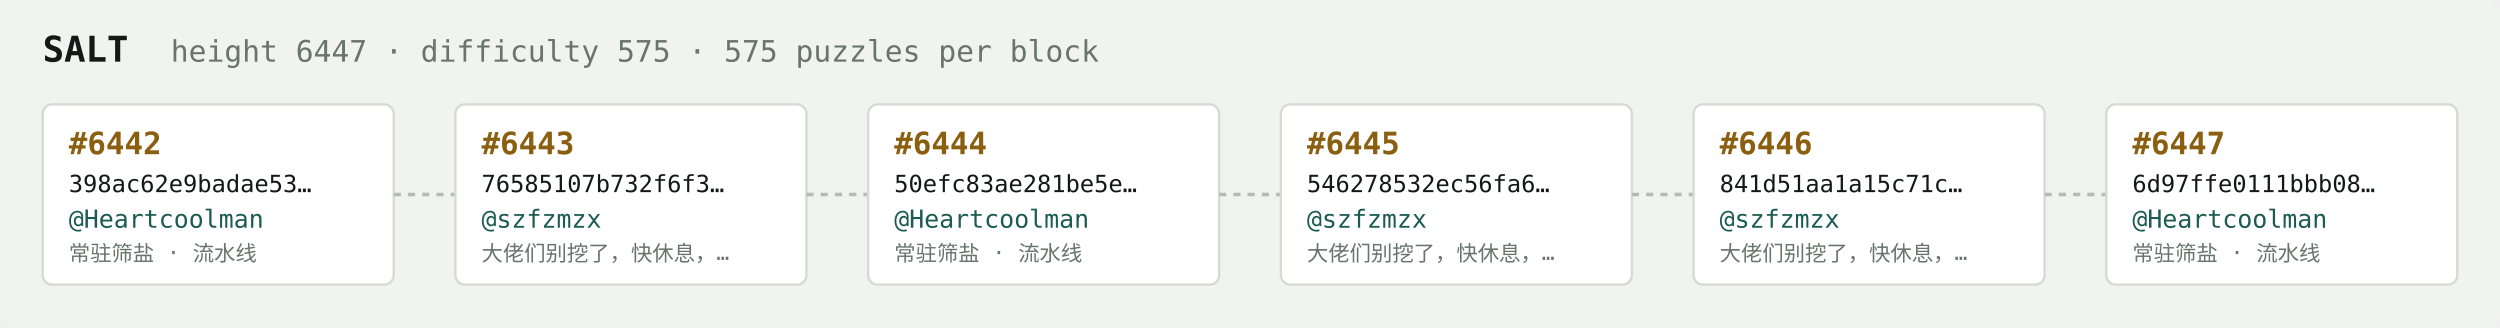
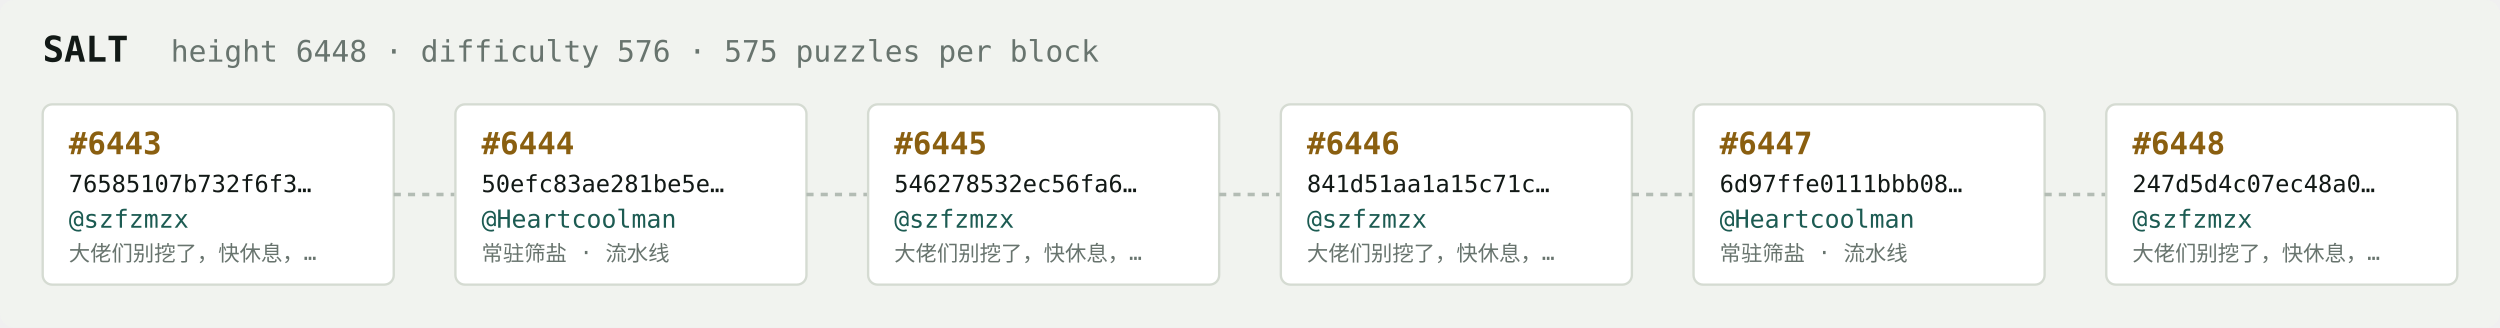
<svg xmlns="http://www.w3.org/2000/svg" width="1054" height="138" viewBox="0 0 1054 138" font-family="ui-monospace,SFMono-Regular,Menlo,monospace">
  <rect fill="#f1f3ef" width="1054" height="138" rx="6" />
  <text x="18" y="26" fill="#121916" font-size="15" font-weight="700">SALT</text>
-   <text x="72" y="26" fill="#68746e" font-size="12.5">height 6447 · difficulty 575 · 575 puzzles per block</text>
+   <text x="72" y="26" fill="#68746e" font-size="12.5">height 6448 · difficulty 576 · 575 puzzles per block</text>
  <rect x="18" y="44" width="148" height="76" rx="4" fill="#ffffff" stroke="#d5dbd2" stroke-width="1" />
-   <text x="29" y="65" fill="#8a5f10" font-size="13" font-weight="700">#6442</text>
-   <text x="29" y="81" fill="#121916" font-size="10">398ac62e9badae53…</text>
-   <text x="29" y="96" fill="#1c5b52" font-size="10.5">@Heartcoolman</text>
-   <text x="29" y="110" fill="#68746e" font-size="9">常驻筛盐 · 流水线</text>
+   <text x="29" y="65" fill="#8a5f10" font-size="13" font-weight="700">#6443</text>
+   <text x="29" y="81" fill="#121916" font-size="10">76585107b732f6f3…</text>
+   <text x="29" y="96" fill="#1c5b52" font-size="10.5">@szfzmzx</text>
+   <text x="29" y="110" fill="#68746e" font-size="9">大佬们别挖了，快休息，…</text>
  <line x1="166" y1="82.0" x2="192" y2="82.0" stroke="#b3bcb4" stroke-width="1.5" stroke-dasharray="3 3" />
  <rect x="192" y="44" width="148" height="76" rx="4" fill="#ffffff" stroke="#d5dbd2" stroke-width="1" />
-   <text x="203" y="65" fill="#8a5f10" font-size="13" font-weight="700">#6443</text>
-   <text x="203" y="81" fill="#121916" font-size="10">76585107b732f6f3…</text>
-   <text x="203" y="96" fill="#1c5b52" font-size="10.5">@szfzmzx</text>
-   <text x="203" y="110" fill="#68746e" font-size="9">大佬们别挖了，快休息，…</text>
+   <text x="203" y="65" fill="#8a5f10" font-size="13" font-weight="700">#6444</text>
+   <text x="203" y="81" fill="#121916" font-size="10">50efc83ae281be5e…</text>
+   <text x="203" y="96" fill="#1c5b52" font-size="10.5">@Heartcoolman</text>
+   <text x="203" y="110" fill="#68746e" font-size="9">常驻筛盐 · 流水线</text>
  <line x1="340" y1="82.0" x2="366" y2="82.0" stroke="#b3bcb4" stroke-width="1.5" stroke-dasharray="3 3" />
  <rect x="366" y="44" width="148" height="76" rx="4" fill="#ffffff" stroke="#d5dbd2" stroke-width="1" />
-   <text x="377" y="65" fill="#8a5f10" font-size="13" font-weight="700">#6444</text>
-   <text x="377" y="81" fill="#121916" font-size="10">50efc83ae281be5e…</text>
-   <text x="377" y="96" fill="#1c5b52" font-size="10.5">@Heartcoolman</text>
-   <text x="377" y="110" fill="#68746e" font-size="9">常驻筛盐 · 流水线</text>
+   <text x="377" y="65" fill="#8a5f10" font-size="13" font-weight="700">#6445</text>
+   <text x="377" y="81" fill="#121916" font-size="10">546278532ec56fa6…</text>
+   <text x="377" y="96" fill="#1c5b52" font-size="10.5">@szfzmzx</text>
+   <text x="377" y="110" fill="#68746e" font-size="9">大佬们别挖了，快休息，…</text>
  <line x1="514" y1="82.0" x2="540" y2="82.0" stroke="#b3bcb4" stroke-width="1.5" stroke-dasharray="3 3" />
  <rect x="540" y="44" width="148" height="76" rx="4" fill="#ffffff" stroke="#d5dbd2" stroke-width="1" />
-   <text x="551" y="65" fill="#8a5f10" font-size="13" font-weight="700">#6445</text>
-   <text x="551" y="81" fill="#121916" font-size="10">546278532ec56fa6…</text>
+   <text x="551" y="65" fill="#8a5f10" font-size="13" font-weight="700">#6446</text>
+   <text x="551" y="81" fill="#121916" font-size="10">841d51aa1a15c71c…</text>
  <text x="551" y="96" fill="#1c5b52" font-size="10.5">@szfzmzx</text>
  <text x="551" y="110" fill="#68746e" font-size="9">大佬们别挖了，快休息，…</text>
  <line x1="688" y1="82.0" x2="714" y2="82.0" stroke="#b3bcb4" stroke-width="1.5" stroke-dasharray="3 3" />
  <rect x="714" y="44" width="148" height="76" rx="4" fill="#ffffff" stroke="#d5dbd2" stroke-width="1" />
-   <text x="725" y="65" fill="#8a5f10" font-size="13" font-weight="700">#6446</text>
-   <text x="725" y="81" fill="#121916" font-size="10">841d51aa1a15c71c…</text>
-   <text x="725" y="96" fill="#1c5b52" font-size="10.5">@szfzmzx</text>
-   <text x="725" y="110" fill="#68746e" font-size="9">大佬们别挖了，快休息，…</text>
+   <text x="725" y="65" fill="#8a5f10" font-size="13" font-weight="700">#6447</text>
+   <text x="725" y="81" fill="#121916" font-size="10">6d97ffe0111bbb08…</text>
+   <text x="725" y="96" fill="#1c5b52" font-size="10.5">@Heartcoolman</text>
+   <text x="725" y="110" fill="#68746e" font-size="9">常驻筛盐 · 流水线</text>
  <line x1="862" y1="82.0" x2="888" y2="82.0" stroke="#b3bcb4" stroke-width="1.5" stroke-dasharray="3 3" />
  <rect x="888" y="44" width="148" height="76" rx="4" fill="#ffffff" stroke="#d5dbd2" stroke-width="1" />
-   <text x="899" y="65" fill="#8a5f10" font-size="13" font-weight="700">#6447</text>
-   <text x="899" y="81" fill="#121916" font-size="10">6d97ffe0111bbb08…</text>
-   <text x="899" y="96" fill="#1c5b52" font-size="10.5">@Heartcoolman</text>
-   <text x="899" y="110" fill="#68746e" font-size="9">常驻筛盐 · 流水线</text>
+   <text x="899" y="65" fill="#8a5f10" font-size="13" font-weight="700">#6448</text>
+   <text x="899" y="81" fill="#121916" font-size="10">247d5d4c07ec48a0…</text>
+   <text x="899" y="96" fill="#1c5b52" font-size="10.5">@szfzmzx</text>
+   <text x="899" y="110" fill="#68746e" font-size="9">大佬们别挖了，快休息，…</text>
</svg>
